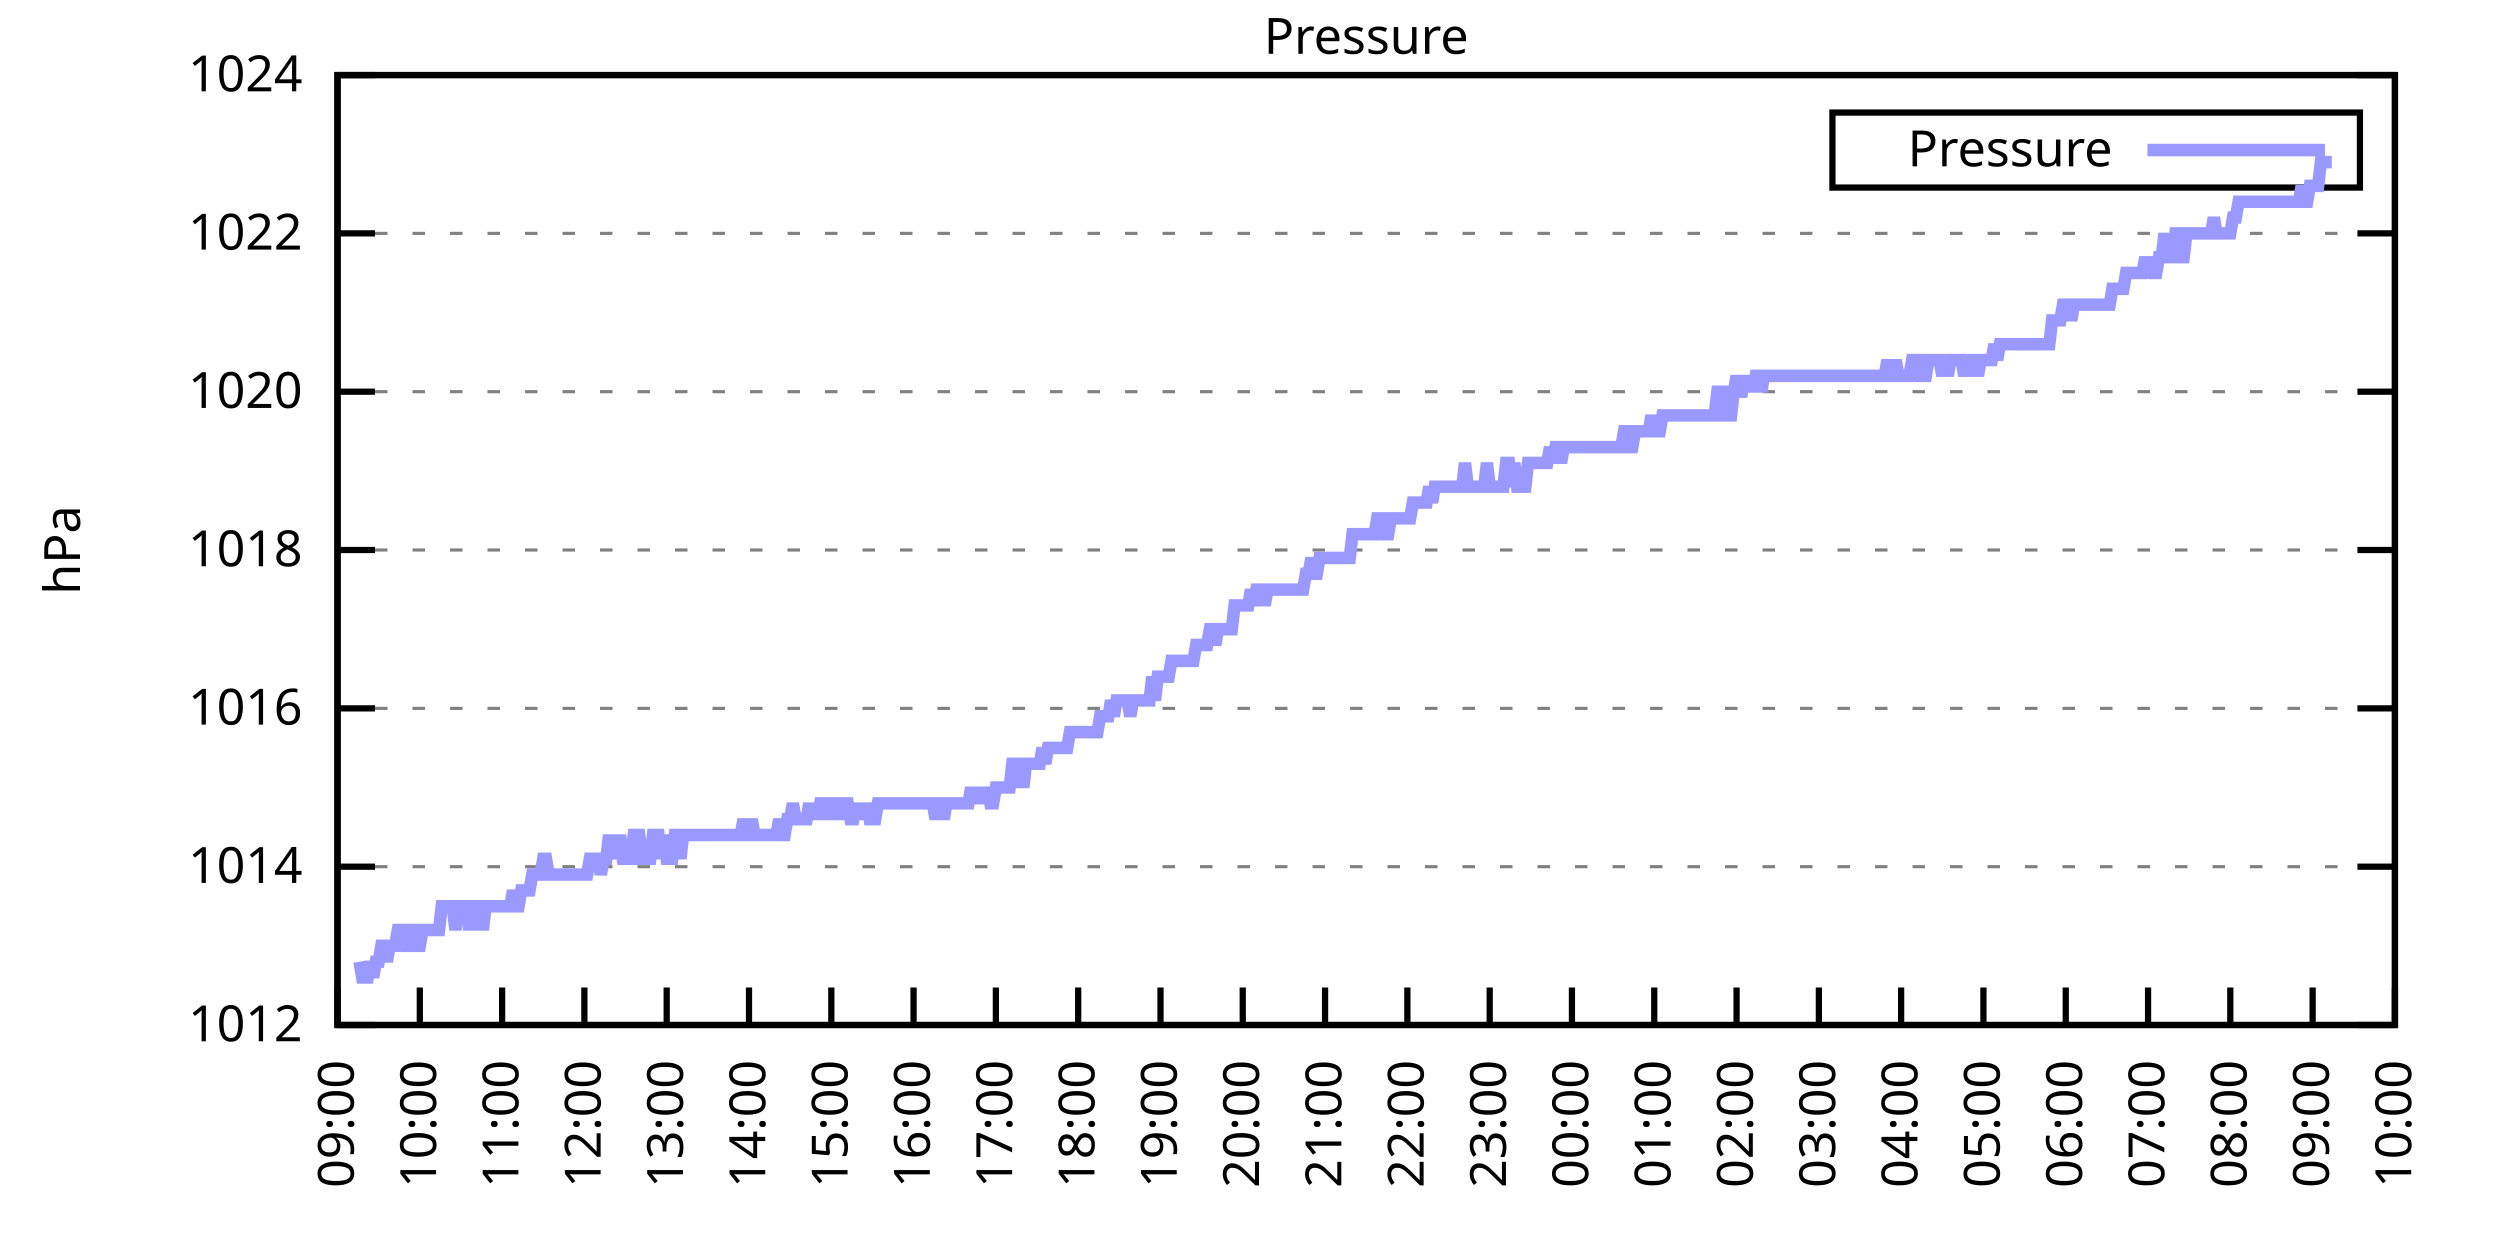
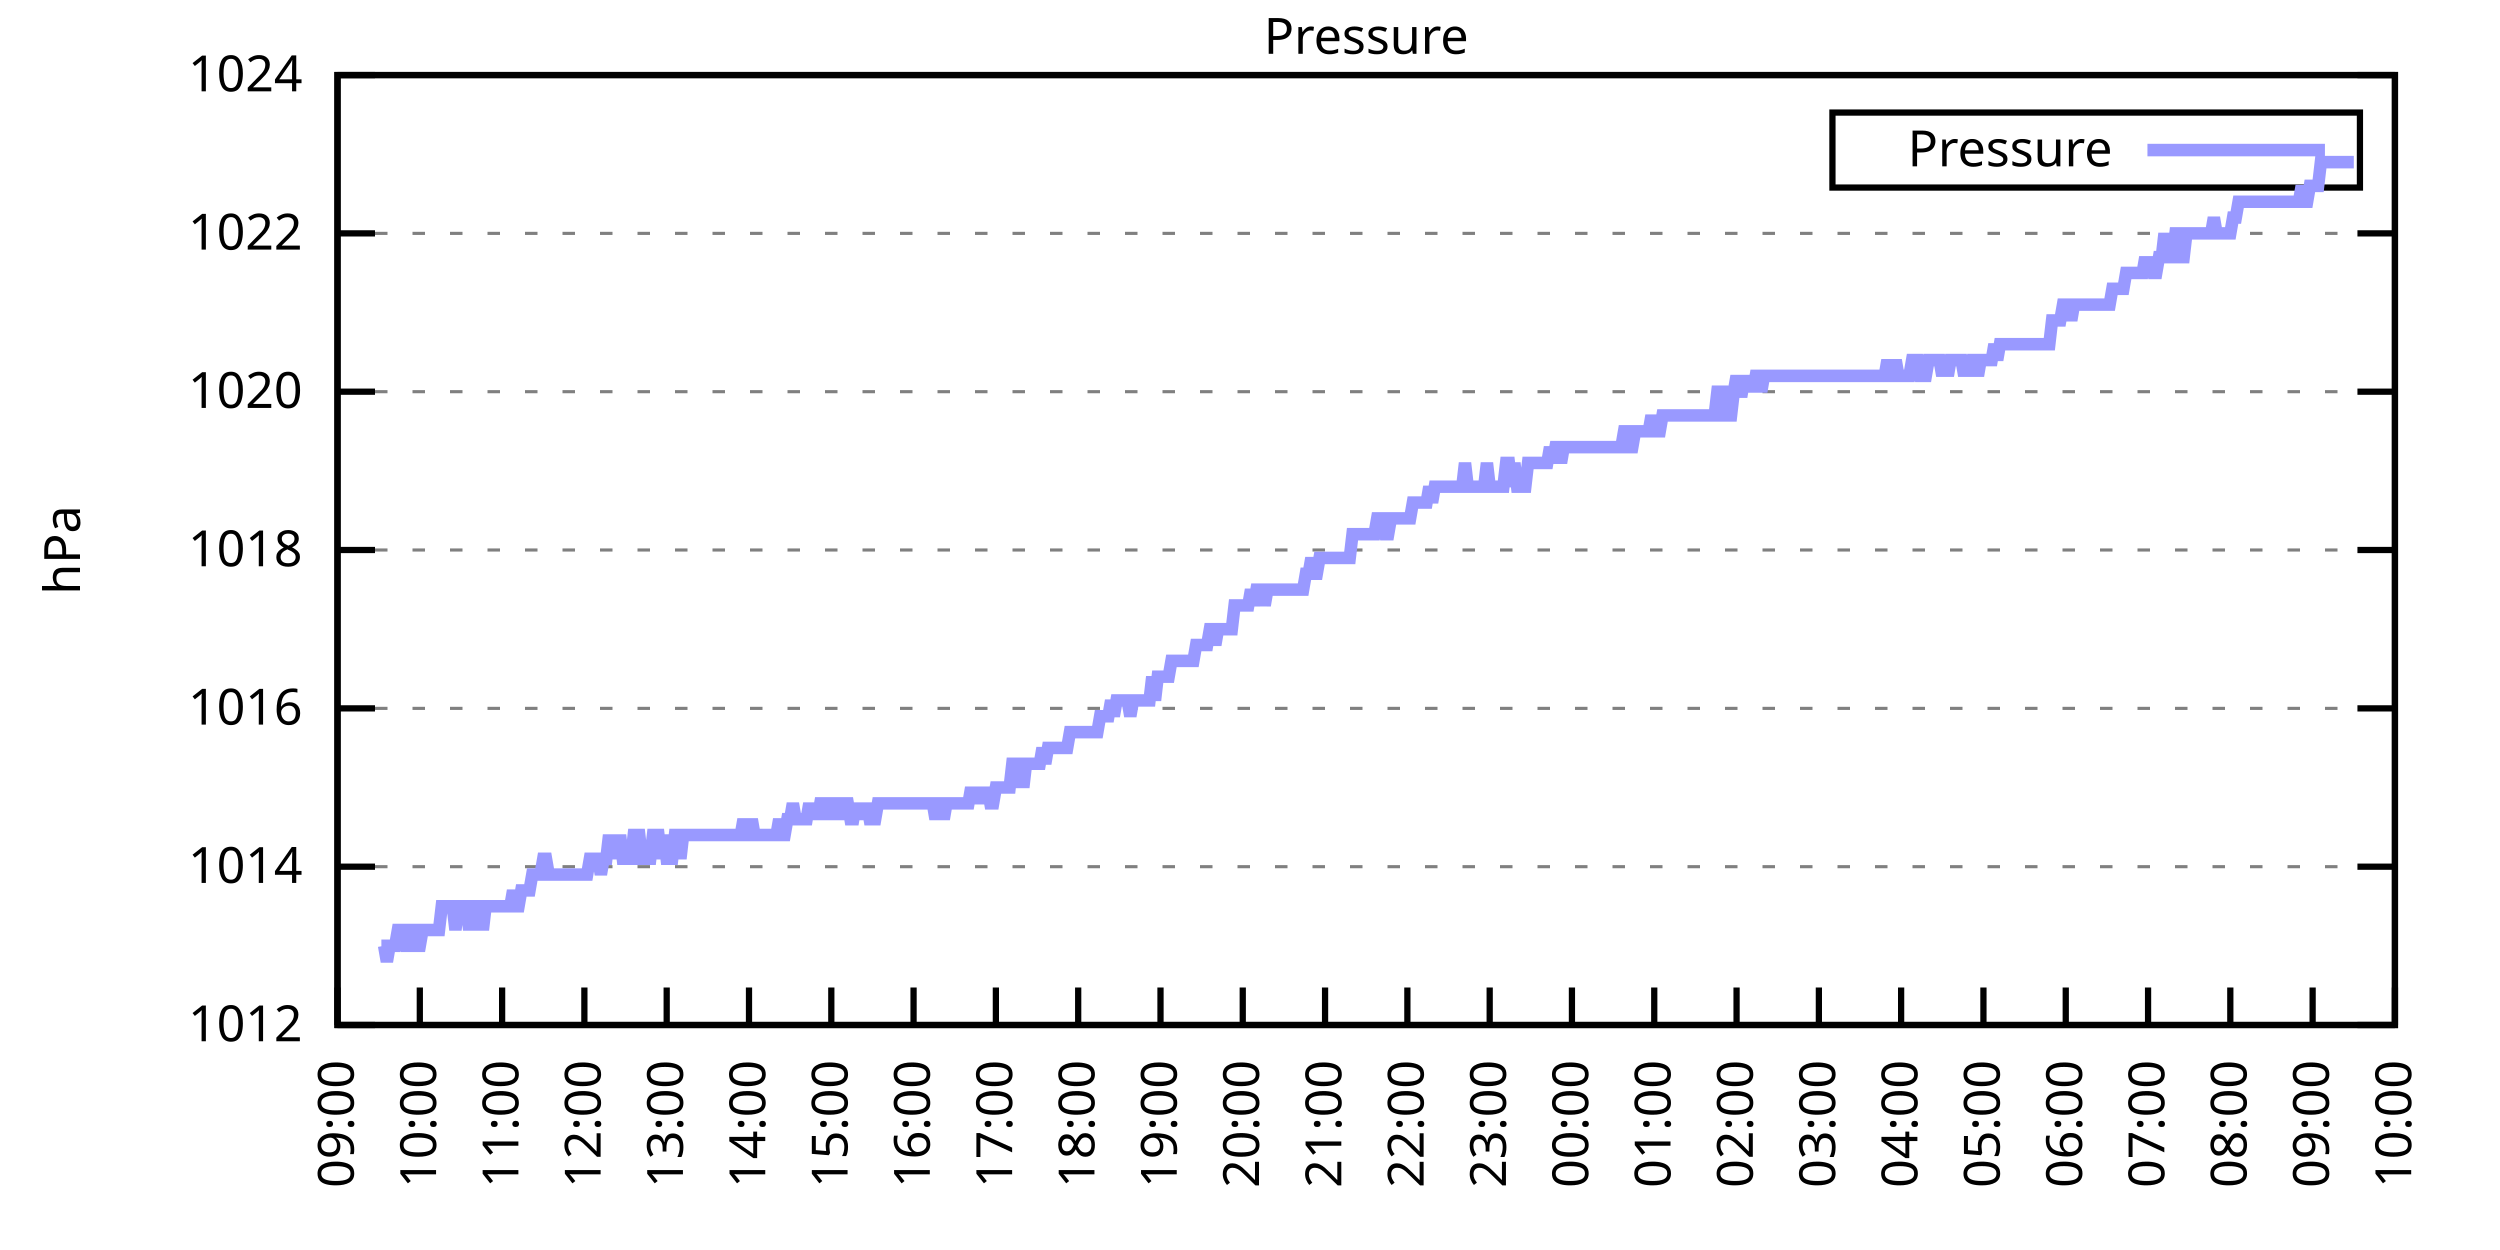
<svg xmlns="http://www.w3.org/2000/svg" xmlns:xlink="http://www.w3.org/1999/xlink" width="400" height="200" viewBox="0 0 400 200">
  <g id="gnuplot_canvas">
    <rect x="0" y="0" width="400" height="200" fill="none" />
    <defs>
      <circle id="gpDot" r="0.5" stroke-width="0.5" stroke="currentColor" />
      <path id="gpPt0" stroke-width="0.333" stroke="currentColor" d="M-1,0 h2 M0,-1 v2" />
      <path id="gpPt1" stroke-width="0.333" stroke="currentColor" d="M-1,-1 L1,1 M1,-1 L-1,1" />
      <path id="gpPt2" stroke-width="0.333" stroke="currentColor" d="M-1,0 L1,0 M0,-1 L0,1 M-1,-1 L1,1 M-1,1 L1,-1" />
      <rect id="gpPt3" stroke-width="0.333" stroke="currentColor" x="-1" y="-1" width="2" height="2" />
      <rect id="gpPt4" stroke-width="0.333" stroke="currentColor" fill="currentColor" x="-1" y="-1" width="2" height="2" />
      <circle id="gpPt5" stroke-width="0.333" stroke="currentColor" cx="0" cy="0" r="1" />
      <use xlink:href="#gpPt5" id="gpPt6" fill="currentColor" stroke="none" />
      <path id="gpPt7" stroke-width="0.333" stroke="currentColor" d="M0,-1.33 L-1.33,0.67 L1.33,0.67 z" />
      <use xlink:href="#gpPt7" id="gpPt8" fill="currentColor" stroke="none" />
      <use xlink:href="#gpPt7" id="gpPt9" stroke="currentColor" transform="rotate(180)" />
      <use xlink:href="#gpPt9" id="gpPt10" fill="currentColor" stroke="none" />
      <use xlink:href="#gpPt3" id="gpPt11" stroke="currentColor" transform="rotate(45)" />
      <use xlink:href="#gpPt11" id="gpPt12" fill="currentColor" stroke="none" />
      <path id="gpPt13" stroke-width="0.333" stroke="currentColor" d="M0,1.330 L1.265,0.411 L0.782,-1.067 L-0.782,-1.076 L-1.265,0.411 z" />
      <use xlink:href="#gpPt13" id="gpPt14" fill="currentColor" stroke="none" />
      <filter id="textbox" filterUnits="objectBoundingBox" x="0" y="0" height="1" width="1">
        <feFlood flood-color="white" flood-opacity="1" result="bgnd" />
        <feComposite in="SourceGraphic" in2="bgnd" operator="atop" />
      </filter>
      <filter id="greybox" filterUnits="objectBoundingBox" x="0" y="0" height="1" width="1">
        <feFlood flood-color="lightgrey" flood-opacity="1" result="grey" />
        <feComposite in="SourceGraphic" in2="grey" operator="atop" />
      </filter>
    </defs>
    <g fill="none" color="white" stroke="currentColor" stroke-width="1.00" stroke-linecap="butt" stroke-linejoin="miter">
</g>
    <g fill="none" color="black" stroke="currentColor" stroke-width="1.00" stroke-linecap="butt" stroke-linejoin="miter">
      <g stroke="none" shape-rendering="crispEdges">
        <polygon fill="rgb(255, 255, 255)" points="54.00,164.00 383.18,164.00 383.18,12.02 54.00,12.02 " />
      </g>
    </g>
    <g fill="none" color="black" stroke="currentColor" stroke-width="1.00" stroke-linecap="butt" stroke-linejoin="miter">
</g>
    <g fill="none" color="black" stroke="black" stroke-width="0.50" stroke-linecap="butt" stroke-linejoin="miter">
</g>
    <g fill="none" color="gray" stroke="currentColor" stroke-width="0.50" stroke-linecap="butt" stroke-linejoin="miter">
      <path stroke="gray" stroke-dasharray="2,4" class="gridline" d="M54.00,164.00 L383.19,164.00  " />
    </g>
    <g fill="none" color="gray" stroke="gray" stroke-width="1.00" stroke-linecap="butt" stroke-linejoin="miter">
</g>
    <g fill="none" color="black" stroke="currentColor" stroke-width="1.00" stroke-linecap="butt" stroke-linejoin="miter">
      <path stroke="black" d="M54.00,164.00 L60.00,164.00 M383.19,164.00 L377.19,164.00  " />
      <g transform="translate(48.40,166.60)" stroke="none" fill="black" font-family="Sans" font-size="8.00" text-anchor="end">
        <text>
          <tspan font-family="Sans"> 1012</tspan>
        </text>
      </g>
    </g>
    <g fill="none" color="black" stroke="currentColor" stroke-width="1.00" stroke-linecap="butt" stroke-linejoin="miter">
</g>
    <g fill="none" color="black" stroke="black" stroke-width="0.50" stroke-linecap="butt" stroke-linejoin="miter">
</g>
    <g fill="none" color="gray" stroke="currentColor" stroke-width="0.50" stroke-linecap="butt" stroke-linejoin="miter">
      <path stroke="gray" stroke-dasharray="2,4" class="gridline" d="M54.00,138.67 L383.19,138.67  " />
    </g>
    <g fill="none" color="gray" stroke="gray" stroke-width="1.00" stroke-linecap="butt" stroke-linejoin="miter">
</g>
    <g fill="none" color="black" stroke="currentColor" stroke-width="1.00" stroke-linecap="butt" stroke-linejoin="miter">
      <path stroke="black" d="M54.00,138.67 L60.00,138.67 M383.19,138.67 L377.19,138.67  " />
      <g transform="translate(48.40,141.27)" stroke="none" fill="black" font-family="Sans" font-size="8.00" text-anchor="end">
        <text>
          <tspan font-family="Sans"> 1014</tspan>
        </text>
      </g>
    </g>
    <g fill="none" color="black" stroke="currentColor" stroke-width="1.00" stroke-linecap="butt" stroke-linejoin="miter">
</g>
    <g fill="none" color="black" stroke="black" stroke-width="0.50" stroke-linecap="butt" stroke-linejoin="miter">
</g>
    <g fill="none" color="gray" stroke="currentColor" stroke-width="0.50" stroke-linecap="butt" stroke-linejoin="miter">
      <path stroke="gray" stroke-dasharray="2,4" class="gridline" d="M54.00,113.34 L383.19,113.34  " />
    </g>
    <g fill="none" color="gray" stroke="gray" stroke-width="1.00" stroke-linecap="butt" stroke-linejoin="miter">
</g>
    <g fill="none" color="black" stroke="currentColor" stroke-width="1.00" stroke-linecap="butt" stroke-linejoin="miter">
      <path stroke="black" d="M54.00,113.34 L60.00,113.34 M383.19,113.34 L377.19,113.34  " />
      <g transform="translate(48.40,115.94)" stroke="none" fill="black" font-family="Sans" font-size="8.00" text-anchor="end">
        <text>
          <tspan font-family="Sans"> 1016</tspan>
        </text>
      </g>
    </g>
    <g fill="none" color="black" stroke="currentColor" stroke-width="1.00" stroke-linecap="butt" stroke-linejoin="miter">
</g>
    <g fill="none" color="black" stroke="black" stroke-width="0.50" stroke-linecap="butt" stroke-linejoin="miter">
</g>
    <g fill="none" color="gray" stroke="currentColor" stroke-width="0.50" stroke-linecap="butt" stroke-linejoin="miter">
      <path stroke="gray" stroke-dasharray="2,4" class="gridline" d="M54.00,88.00 L383.19,88.00  " />
    </g>
    <g fill="none" color="gray" stroke="gray" stroke-width="1.00" stroke-linecap="butt" stroke-linejoin="miter">
</g>
    <g fill="none" color="black" stroke="currentColor" stroke-width="1.00" stroke-linecap="butt" stroke-linejoin="miter">
      <path stroke="black" d="M54.00,88.00 L60.00,88.00 M383.19,88.00 L377.19,88.00  " />
      <g transform="translate(48.40,90.60)" stroke="none" fill="black" font-family="Sans" font-size="8.00" text-anchor="end">
        <text>
          <tspan font-family="Sans"> 1018</tspan>
        </text>
      </g>
    </g>
    <g fill="none" color="black" stroke="currentColor" stroke-width="1.00" stroke-linecap="butt" stroke-linejoin="miter">
</g>
    <g fill="none" color="black" stroke="black" stroke-width="0.50" stroke-linecap="butt" stroke-linejoin="miter">
</g>
    <g fill="none" color="gray" stroke="currentColor" stroke-width="0.50" stroke-linecap="butt" stroke-linejoin="miter">
      <path stroke="gray" stroke-dasharray="2,4" class="gridline" d="M54.00,62.67 L383.19,62.67  " />
    </g>
    <g fill="none" color="gray" stroke="gray" stroke-width="1.00" stroke-linecap="butt" stroke-linejoin="miter">
</g>
    <g fill="none" color="black" stroke="currentColor" stroke-width="1.00" stroke-linecap="butt" stroke-linejoin="miter">
      <path stroke="black" d="M54.00,62.67 L60.00,62.67 M383.19,62.67 L377.19,62.67  " />
      <g transform="translate(48.40,65.27)" stroke="none" fill="black" font-family="Sans" font-size="8.00" text-anchor="end">
        <text>
          <tspan font-family="Sans"> 1020</tspan>
        </text>
      </g>
    </g>
    <g fill="none" color="black" stroke="currentColor" stroke-width="1.00" stroke-linecap="butt" stroke-linejoin="miter">
</g>
    <g fill="none" color="black" stroke="black" stroke-width="0.50" stroke-linecap="butt" stroke-linejoin="miter">
</g>
    <g fill="none" color="gray" stroke="currentColor" stroke-width="0.50" stroke-linecap="butt" stroke-linejoin="miter">
      <path stroke="gray" stroke-dasharray="2,4" class="gridline" d="M54.00,37.34 L383.19,37.34  " />
    </g>
    <g fill="none" color="gray" stroke="gray" stroke-width="1.00" stroke-linecap="butt" stroke-linejoin="miter">
</g>
    <g fill="none" color="black" stroke="currentColor" stroke-width="1.00" stroke-linecap="butt" stroke-linejoin="miter">
      <path stroke="black" d="M54.00,37.34 L60.00,37.34 M383.19,37.34 L377.19,37.34  " />
      <g transform="translate(48.40,39.94)" stroke="none" fill="black" font-family="Sans" font-size="8.00" text-anchor="end">
        <text>
          <tspan font-family="Sans"> 1022</tspan>
        </text>
      </g>
    </g>
    <g fill="none" color="black" stroke="currentColor" stroke-width="1.00" stroke-linecap="butt" stroke-linejoin="miter">
</g>
    <g fill="none" color="black" stroke="black" stroke-width="0.50" stroke-linecap="butt" stroke-linejoin="miter">
</g>
    <g fill="none" color="gray" stroke="currentColor" stroke-width="0.50" stroke-linecap="butt" stroke-linejoin="miter">
      <path stroke="gray" stroke-dasharray="2,4" class="gridline" d="M54.00,12.01 L383.19,12.01  " />
    </g>
    <g fill="none" color="gray" stroke="gray" stroke-width="1.00" stroke-linecap="butt" stroke-linejoin="miter">
</g>
    <g fill="none" color="black" stroke="currentColor" stroke-width="1.00" stroke-linecap="butt" stroke-linejoin="miter">
      <path stroke="black" d="M54.00,12.01 L60.00,12.01 M383.19,12.01 L377.19,12.01  " />
      <g transform="translate(48.40,14.61)" stroke="none" fill="black" font-family="Sans" font-size="8.00" text-anchor="end">
        <text>
          <tspan font-family="Sans"> 1024</tspan>
        </text>
      </g>
    </g>
    <g fill="none" color="black" stroke="currentColor" stroke-width="1.00" stroke-linecap="butt" stroke-linejoin="miter">
      <path stroke="black" d="M54.00,164.00 L54.00,158.00  " />
      <g transform="translate(56.60,169.60) rotate(270.00)" stroke="none" fill="black" font-family="Sans" font-size="8.00" text-anchor="end">
        <text>
          <tspan font-family="Sans">09:00</tspan>
        </text>
      </g>
    </g>
    <g fill="none" color="black" stroke="currentColor" stroke-width="1.00" stroke-linecap="butt" stroke-linejoin="miter">
      <path stroke="black" d="M67.17,164.00 L67.17,158.00  " />
      <g transform="translate(69.77,169.60) rotate(270.00)" stroke="none" fill="black" font-family="Sans" font-size="8.00" text-anchor="end">
        <text>
          <tspan font-family="Sans">10:00</tspan>
        </text>
      </g>
    </g>
    <g fill="none" color="black" stroke="currentColor" stroke-width="1.00" stroke-linecap="butt" stroke-linejoin="miter">
      <path stroke="black" d="M80.34,164.00 L80.34,158.00  " />
      <g transform="translate(82.94,169.60) rotate(270.00)" stroke="none" fill="black" font-family="Sans" font-size="8.00" text-anchor="end">
        <text>
          <tspan font-family="Sans">11:00</tspan>
        </text>
      </g>
    </g>
    <g fill="none" color="black" stroke="currentColor" stroke-width="1.00" stroke-linecap="butt" stroke-linejoin="miter">
      <path stroke="black" d="M93.50,164.00 L93.50,158.00  " />
      <g transform="translate(96.10,169.60) rotate(270.00)" stroke="none" fill="black" font-family="Sans" font-size="8.00" text-anchor="end">
        <text>
          <tspan font-family="Sans">12:00</tspan>
        </text>
      </g>
    </g>
    <g fill="none" color="black" stroke="currentColor" stroke-width="1.00" stroke-linecap="butt" stroke-linejoin="miter">
      <path stroke="black" d="M106.67,164.00 L106.67,158.00  " />
      <g transform="translate(109.27,169.60) rotate(270.00)" stroke="none" fill="black" font-family="Sans" font-size="8.00" text-anchor="end">
        <text>
          <tspan font-family="Sans">13:00</tspan>
        </text>
      </g>
    </g>
    <g fill="none" color="black" stroke="currentColor" stroke-width="1.00" stroke-linecap="butt" stroke-linejoin="miter">
      <path stroke="black" d="M119.84,164.00 L119.84,158.00  " />
      <g transform="translate(122.44,169.60) rotate(270.00)" stroke="none" fill="black" font-family="Sans" font-size="8.00" text-anchor="end">
        <text>
          <tspan font-family="Sans">14:00</tspan>
        </text>
      </g>
    </g>
    <g fill="none" color="black" stroke="currentColor" stroke-width="1.00" stroke-linecap="butt" stroke-linejoin="miter">
      <path stroke="black" d="M133.01,164.00 L133.01,158.00  " />
      <g transform="translate(135.61,169.60) rotate(270.00)" stroke="none" fill="black" font-family="Sans" font-size="8.00" text-anchor="end">
        <text>
          <tspan font-family="Sans">15:00</tspan>
        </text>
      </g>
    </g>
    <g fill="none" color="black" stroke="currentColor" stroke-width="1.00" stroke-linecap="butt" stroke-linejoin="miter">
      <path stroke="black" d="M146.17,164.00 L146.17,158.00  " />
      <g transform="translate(148.77,169.60) rotate(270.00)" stroke="none" fill="black" font-family="Sans" font-size="8.00" text-anchor="end">
        <text>
          <tspan font-family="Sans">16:00</tspan>
        </text>
      </g>
    </g>
    <g fill="none" color="black" stroke="currentColor" stroke-width="1.00" stroke-linecap="butt" stroke-linejoin="miter">
      <path stroke="black" d="M159.34,164.00 L159.34,158.00  " />
      <g transform="translate(161.94,169.60) rotate(270.00)" stroke="none" fill="black" font-family="Sans" font-size="8.00" text-anchor="end">
        <text>
          <tspan font-family="Sans">17:00</tspan>
        </text>
      </g>
    </g>
    <g fill="none" color="black" stroke="currentColor" stroke-width="1.00" stroke-linecap="butt" stroke-linejoin="miter">
      <path stroke="black" d="M172.51,164.00 L172.51,158.00  " />
      <g transform="translate(175.11,169.60) rotate(270.00)" stroke="none" fill="black" font-family="Sans" font-size="8.00" text-anchor="end">
        <text>
          <tspan font-family="Sans">18:00</tspan>
        </text>
      </g>
    </g>
    <g fill="none" color="black" stroke="currentColor" stroke-width="1.00" stroke-linecap="butt" stroke-linejoin="miter">
      <path stroke="black" d="M185.68,164.00 L185.68,158.00  " />
      <g transform="translate(188.28,169.60) rotate(270.00)" stroke="none" fill="black" font-family="Sans" font-size="8.00" text-anchor="end">
        <text>
          <tspan font-family="Sans">19:00</tspan>
        </text>
      </g>
    </g>
    <g fill="none" color="black" stroke="currentColor" stroke-width="1.00" stroke-linecap="butt" stroke-linejoin="miter">
      <path stroke="black" d="M198.84,164.00 L198.84,158.00  " />
      <g transform="translate(201.44,169.60) rotate(270.00)" stroke="none" fill="black" font-family="Sans" font-size="8.00" text-anchor="end">
        <text>
          <tspan font-family="Sans">20:00</tspan>
        </text>
      </g>
    </g>
    <g fill="none" color="black" stroke="currentColor" stroke-width="1.00" stroke-linecap="butt" stroke-linejoin="miter">
      <path stroke="black" d="M212.01,164.00 L212.01,158.00  " />
      <g transform="translate(214.61,169.60) rotate(270.00)" stroke="none" fill="black" font-family="Sans" font-size="8.00" text-anchor="end">
        <text>
          <tspan font-family="Sans">21:00</tspan>
        </text>
      </g>
    </g>
    <g fill="none" color="black" stroke="currentColor" stroke-width="1.00" stroke-linecap="butt" stroke-linejoin="miter">
      <path stroke="black" d="M225.18,164.00 L225.18,158.00  " />
      <g transform="translate(227.78,169.60) rotate(270.00)" stroke="none" fill="black" font-family="Sans" font-size="8.00" text-anchor="end">
        <text>
          <tspan font-family="Sans">22:00</tspan>
        </text>
      </g>
    </g>
    <g fill="none" color="black" stroke="currentColor" stroke-width="1.00" stroke-linecap="butt" stroke-linejoin="miter">
      <path stroke="black" d="M238.35,164.00 L238.35,158.00  " />
      <g transform="translate(240.95,169.60) rotate(270.00)" stroke="none" fill="black" font-family="Sans" font-size="8.00" text-anchor="end">
        <text>
          <tspan font-family="Sans">23:00</tspan>
        </text>
      </g>
    </g>
    <g fill="none" color="black" stroke="currentColor" stroke-width="1.00" stroke-linecap="butt" stroke-linejoin="miter">
      <path stroke="black" d="M251.51,164.00 L251.51,158.00  " />
      <g transform="translate(254.11,169.60) rotate(270.00)" stroke="none" fill="black" font-family="Sans" font-size="8.00" text-anchor="end">
        <text>
          <tspan font-family="Sans">00:00</tspan>
        </text>
      </g>
    </g>
    <g fill="none" color="black" stroke="currentColor" stroke-width="1.00" stroke-linecap="butt" stroke-linejoin="miter">
      <path stroke="black" d="M264.68,164.00 L264.68,158.00  " />
      <g transform="translate(267.28,169.60) rotate(270.00)" stroke="none" fill="black" font-family="Sans" font-size="8.00" text-anchor="end">
        <text>
          <tspan font-family="Sans">01:00</tspan>
        </text>
      </g>
    </g>
    <g fill="none" color="black" stroke="currentColor" stroke-width="1.00" stroke-linecap="butt" stroke-linejoin="miter">
      <path stroke="black" d="M277.85,164.00 L277.85,158.00  " />
      <g transform="translate(280.45,169.60) rotate(270.00)" stroke="none" fill="black" font-family="Sans" font-size="8.00" text-anchor="end">
        <text>
          <tspan font-family="Sans">02:00</tspan>
        </text>
      </g>
    </g>
    <g fill="none" color="black" stroke="currentColor" stroke-width="1.00" stroke-linecap="butt" stroke-linejoin="miter">
      <path stroke="black" d="M291.02,164.00 L291.02,158.00  " />
      <g transform="translate(293.62,169.60) rotate(270.00)" stroke="none" fill="black" font-family="Sans" font-size="8.00" text-anchor="end">
        <text>
          <tspan font-family="Sans">03:00</tspan>
        </text>
      </g>
    </g>
    <g fill="none" color="black" stroke="currentColor" stroke-width="1.00" stroke-linecap="butt" stroke-linejoin="miter">
      <path stroke="black" d="M304.18,164.00 L304.18,158.00  " />
      <g transform="translate(306.78,169.60) rotate(270.00)" stroke="none" fill="black" font-family="Sans" font-size="8.00" text-anchor="end">
        <text>
          <tspan font-family="Sans">04:00</tspan>
        </text>
      </g>
    </g>
    <g fill="none" color="black" stroke="currentColor" stroke-width="1.00" stroke-linecap="butt" stroke-linejoin="miter">
      <path stroke="black" d="M317.35,164.00 L317.35,158.00  " />
      <g transform="translate(319.95,169.60) rotate(270.00)" stroke="none" fill="black" font-family="Sans" font-size="8.00" text-anchor="end">
        <text>
          <tspan font-family="Sans">05:00</tspan>
        </text>
      </g>
    </g>
    <g fill="none" color="black" stroke="currentColor" stroke-width="1.00" stroke-linecap="butt" stroke-linejoin="miter">
      <path stroke="black" d="M330.52,164.00 L330.52,158.00  " />
      <g transform="translate(333.12,169.60) rotate(270.00)" stroke="none" fill="black" font-family="Sans" font-size="8.00" text-anchor="end">
        <text>
          <tspan font-family="Sans">06:00</tspan>
        </text>
      </g>
    </g>
    <g fill="none" color="black" stroke="currentColor" stroke-width="1.00" stroke-linecap="butt" stroke-linejoin="miter">
      <path stroke="black" d="M343.69,164.00 L343.69,158.00  " />
      <g transform="translate(346.29,169.60) rotate(270.00)" stroke="none" fill="black" font-family="Sans" font-size="8.00" text-anchor="end">
        <text>
          <tspan font-family="Sans">07:00</tspan>
        </text>
      </g>
    </g>
    <g fill="none" color="black" stroke="currentColor" stroke-width="1.00" stroke-linecap="butt" stroke-linejoin="miter">
      <path stroke="black" d="M356.85,164.00 L356.85,158.00  " />
      <g transform="translate(359.45,169.60) rotate(270.00)" stroke="none" fill="black" font-family="Sans" font-size="8.00" text-anchor="end">
        <text>
          <tspan font-family="Sans">08:00</tspan>
        </text>
      </g>
    </g>
    <g fill="none" color="black" stroke="currentColor" stroke-width="1.00" stroke-linecap="butt" stroke-linejoin="miter">
      <path stroke="black" d="M370.02,164.00 L370.02,158.00  " />
      <g transform="translate(372.62,169.60) rotate(270.00)" stroke="none" fill="black" font-family="Sans" font-size="8.00" text-anchor="end">
        <text>
          <tspan font-family="Sans">09:00</tspan>
        </text>
      </g>
    </g>
    <g fill="none" color="black" stroke="currentColor" stroke-width="1.00" stroke-linecap="butt" stroke-linejoin="miter">
      <path stroke="black" d="M383.19,164.00 L383.19,158.00  " />
      <g transform="translate(385.79,169.60) rotate(270.00)" stroke="none" fill="black" font-family="Sans" font-size="8.00" text-anchor="end">
        <text>
          <tspan font-family="Sans">10:00</tspan>
        </text>
      </g>
    </g>
    <g fill="none" color="black" stroke="currentColor" stroke-width="1.00" stroke-linecap="butt" stroke-linejoin="miter">
</g>
    <g fill="none" color="black" stroke="currentColor" stroke-width="1.00" stroke-linecap="butt" stroke-linejoin="miter">
      <path stroke="black" d="M54.00,12.01 L54.00,164.00 L383.19,164.00 L383.19,12.01 L54.00,12.01 Z  " />
    </g>
    <g fill="none" color="black" stroke="currentColor" stroke-width="1.00" stroke-linecap="butt" stroke-linejoin="miter">
</g>
    <g fill="none" color="black" stroke="currentColor" stroke-width="1.00" stroke-linecap="butt" stroke-linejoin="miter">
      <path stroke="black" d="M293.19,30.01 L293.19,18.01 L377.59,18.01 L377.59,30.01 L293.19,30.01 Z  " />
    </g>
    <g id="Pressure_plot_1">
      <g fill="none" color="white" stroke="black" stroke-width="2.00" stroke-linecap="butt" stroke-linejoin="miter">
</g>
      <g fill="none" color="black" stroke="currentColor" stroke-width="2.00" stroke-linecap="butt" stroke-linejoin="miter">
        <g transform="translate(337.99,26.61)" stroke="none" fill="black" font-family="Sans" font-size="8.00" text-anchor="end">
          <text>
            <tspan font-family="Sans">Pressure</tspan>
          </text>
        </g>
      </g>
      <g fill="none" color="black" stroke="currentColor" stroke-width="2.00" stroke-linecap="butt" stroke-linejoin="miter">
-         <path stroke="rgb(153, 153, 255)" d="M343.59,24.01 L371.99,24.01 M57.51,153.87 L57.95,156.40 L58.39,156.40 L58.83,156.40 L59.27,153.87 L59.71,156.40   L60.14,153.87 L60.58,153.87 L61.02,151.33 L61.46,151.33 L61.90,153.87 L62.34,151.33 L62.78,151.33 L63.22,151.33   L63.66,148.80 L64.10,148.80 L64.53,148.80 L64.97,151.33 L65.41,151.33 L65.85,148.80 L66.29,148.80 L66.73,151.33   L67.17,151.33 L67.61,148.80 L68.05,148.80 L68.48,148.80 L68.92,148.80 L69.36,148.80 L69.80,148.80 L70.24,148.80   L70.68,145.00 L71.12,145.00 L71.56,145.00 L72.00,145.00 L72.43,145.00 L72.87,148.80 L73.31,145.00 L73.75,145.00   L74.19,145.00 L74.63,145.00 L75.07,148.80 L75.51,145.00 L75.95,145.00 L76.38,148.80 L76.82,145.00 L77.26,148.80   L77.70,145.00 L78.14,145.00 L78.58,145.00 L79.02,145.00 L79.46,145.00 L79.90,145.00 L80.34,145.00 L80.77,145.00   L81.21,145.00 L81.65,145.00 L82.09,142.47 L82.53,145.00 L82.97,145.00 L83.41,142.47 L83.85,142.47 L84.29,142.47   L84.72,142.47 L85.16,139.93 L85.60,139.93 L86.04,139.93 L86.48,139.93 L86.92,137.40 L87.36,137.40 L87.80,139.93   L88.24,139.93 L88.67,139.93 L89.11,139.93 L89.55,139.93 L89.99,139.93 L90.43,139.93 L90.87,139.93 L91.31,139.93   L91.75,139.93 L92.19,139.93 L92.62,139.93 L93.06,139.93 L93.50,139.93 L93.94,139.93 L94.38,137.40 L94.82,137.40   L95.26,137.40 L95.70,137.40 L96.14,139.93 L96.58,137.40 L97.01,137.40 L97.45,133.60 L97.89,137.40 L98.33,133.60   L98.77,137.40 L99.21,133.60 L99.65,137.40 L100.09,137.40 L100.53,137.40 L100.96,137.40 L101.40,133.60 L101.84,133.60   L102.28,133.60 L102.72,137.40 L103.16,137.40 L103.60,137.40 L104.04,137.40 L104.48,133.60 L104.91,133.60 L105.35,133.60   L105.79,137.40 L106.23,133.60 L106.67,137.40 L107.11,137.40 L107.55,137.40 L107.99,133.60 L108.43,133.60 L108.87,137.40   L109.30,133.60 L109.74,133.60 L110.18,133.60 L110.62,133.60 L111.06,133.60 L111.50,133.60 L111.94,133.60 L112.38,133.60   L112.82,133.60 L113.25,133.60 L113.69,133.60 L114.13,133.60 L114.57,133.60 L115.01,133.60 L115.45,133.60 L115.89,133.60   L116.33,133.60 L116.77,133.60 L117.20,133.60 L117.64,133.60 L118.08,133.60 L118.52,133.60 L118.96,131.07 L119.40,133.60   L119.84,133.60 L120.28,131.07 L120.72,133.60 L121.15,133.60 L121.59,133.60 L122.03,133.60 L122.47,133.60 L122.91,133.60   L123.35,133.60 L123.79,133.60 L124.23,133.60 L124.67,131.07 L125.11,133.60 L125.54,133.60 L125.98,131.07 L126.42,131.07   L126.86,128.54 L127.30,131.07 L127.74,131.07 L128.18,131.07 L128.62,131.07 L129.06,131.07 L129.49,128.54 L129.93,131.07   L130.37,128.54 L130.81,131.07 L131.25,128.54 L131.69,128.54 L132.13,128.54 L132.57,131.07 L133.01,128.54 L133.44,128.54   L133.88,128.54 L134.32,131.07 L134.76,128.54 L135.20,128.54 L135.64,128.54 L136.08,131.07 L136.52,131.07 L136.96,128.54   L137.39,131.07 L137.83,128.54 L138.27,131.07 L138.71,128.54 L139.15,131.07 L139.59,131.07 L140.03,131.07 L140.47,128.54   L140.91,128.54 L141.35,128.54 L141.78,128.54 L142.22,128.54 L142.66,128.54 L143.10,128.54 L143.54,128.54 L143.98,128.54   L144.42,128.54 L144.86,128.54 L145.30,128.54 L145.73,128.54 L146.17,128.54 L146.61,128.54 L147.05,128.54 L147.49,128.54   L147.93,128.54 L148.37,128.54 L148.81,128.54 L149.25,128.54 L149.68,131.07 L150.12,128.54 L150.56,128.54 L151.00,131.07   L151.44,128.54 L151.88,128.54 L152.32,128.54 L152.76,128.54 L153.20,128.54 L153.63,128.54 L154.07,128.54 L154.51,128.54   L154.95,128.54 L155.39,126.00 L155.83,128.54 L156.27,126.00 L156.71,128.54 L157.15,126.00 L157.59,128.54 L158.02,126.00   L158.46,128.54 L158.90,128.54 L159.34,126.00 L159.78,126.00 L160.22,126.00 L160.66,126.00 L161.10,126.00 L161.54,126.00   L161.97,122.20 L162.41,122.20 L162.85,126.00 L163.29,122.20 L163.73,126.00 L164.17,122.20 L164.61,122.20 L165.05,122.20   L165.49,122.20 L165.92,122.20 L166.36,122.20 L166.80,119.67 L167.24,122.20 L167.68,119.67 L168.12,119.67 L168.56,119.67   L169.00,119.67 L169.44,119.67 L169.87,119.67 L170.31,119.67 L170.75,119.67 L171.19,117.14 L171.63,117.14 L172.07,117.14   L172.51,117.14 L172.95,117.14 L173.39,117.14 L173.83,117.14 L174.26,117.14 L174.70,117.14 L175.14,117.14 L175.58,117.14   L176.02,114.60 L176.46,114.60 L176.90,114.60 L177.34,114.60 L177.78,112.07 L178.21,114.60 L178.65,112.07 L179.09,112.07   L179.53,112.07 L179.97,112.07 L180.41,112.07 L180.85,114.60 L181.29,112.07 L181.73,112.07 L182.16,112.07 L182.60,112.07   L183.04,112.07 L183.48,112.07 L183.92,112.07 L184.36,108.27 L184.80,112.07 L185.24,108.27 L185.68,108.27 L186.11,108.27   L186.55,108.27 L186.99,108.27 L187.43,105.74 L187.87,105.74 L188.31,105.74 L188.75,105.74 L189.19,105.74 L189.63,105.74   L190.07,105.74 L190.50,105.74 L190.94,105.74 L191.38,103.20 L191.82,103.20 L192.26,103.20 L192.70,103.20 L193.14,103.20   L193.58,100.67 L194.02,100.67 L194.45,103.20 L194.89,100.67 L195.33,100.67 L195.77,100.67 L196.21,100.67 L196.65,100.67   L197.09,100.67 L197.53,96.87 L197.97,96.87 L198.40,96.87 L198.84,96.87 L199.28,96.87 L199.72,96.87 L200.16,94.34   L200.60,96.87 L201.04,94.34 L201.48,94.34 L201.92,94.34 L202.35,96.87 L202.79,94.34 L203.23,94.34 L203.67,94.34   L204.11,94.34 L204.55,94.34 L204.99,94.34 L205.43,94.34 L205.87,94.34 L206.31,94.34 L206.74,94.34 L207.18,94.34   L207.62,94.34 L208.06,94.34 L208.50,94.34 L208.94,91.80 L209.38,91.80 L209.82,89.27 L210.26,91.80 L210.69,91.80   L211.13,89.27 L211.57,89.27 L212.01,89.27 L212.45,89.27 L212.89,89.27 L213.33,89.27 L213.77,89.27 L214.21,89.27   L214.64,89.27 L215.08,89.27 L215.52,89.27 L215.96,89.27 L216.40,85.47 L216.84,85.47 L217.28,85.47 L217.72,85.47   L218.16,85.47 L218.60,85.47 L219.03,85.47 L219.47,85.47 L219.91,85.47 L220.35,82.94 L220.79,82.94 L221.23,82.94   L221.67,85.47 L222.11,85.47 L222.55,82.94 L222.98,82.94 L223.42,82.94 L223.86,82.94 L224.30,82.94 L224.74,82.94   L225.18,82.94 L225.62,82.94 L226.06,80.41 L226.50,80.41 L226.93,80.41 L227.37,80.41 L227.81,80.41 L228.25,80.41   L228.69,77.87 L229.13,80.41 L229.57,77.87 L230.01,77.87 L230.45,77.87 L230.88,77.87 L231.32,77.87 L231.76,77.87   L232.20,77.87 L232.64,77.87 L233.08,77.87 L233.52,77.87 L233.96,77.87 L234.40,74.07 L234.84,77.87 L235.27,77.87   L235.71,77.87 L236.15,77.87 L236.59,77.87 L237.03,77.87 L237.47,77.87 L237.91,74.07 L238.35,77.87 L238.79,77.87   L239.22,77.87 L239.66,77.87 L240.10,77.87 L240.54,77.87 L240.98,74.07 L241.42,74.07 L241.86,77.87 L242.30,74.07   L242.74,77.87 L243.17,77.87 L243.61,77.87 L244.05,77.87 L244.49,74.07 L244.93,74.07 L245.37,74.07 L245.81,74.07   L246.25,74.07 L246.69,74.07 L247.12,74.07 L247.56,74.07 L248.00,71.54 L248.44,74.07 L248.88,71.54 L249.32,71.54   L249.76,74.07 L250.20,71.54 L250.64,71.54 L251.08,71.54 L251.51,71.54 L251.95,71.54 L252.39,71.54 L252.83,71.54   L253.27,71.54 L253.71,71.54 L254.15,71.54 L254.59,71.54 L255.03,71.54 L255.46,71.54 L255.90,71.54 L256.34,71.54   L256.78,71.54 L257.22,71.54 L257.66,71.54 L258.10,71.54 L258.54,71.54 L258.98,71.54 L259.41,71.54 L259.85,69.01   L260.29,69.01 L260.73,71.54 L261.17,71.54 L261.61,69.01 L262.05,69.01 L262.49,69.01 L262.93,69.01 L263.36,69.01   L263.80,69.01 L264.24,66.47 L264.68,69.01 L265.12,69.01 L265.56,69.01 L266.00,66.47 L266.44,66.47 L266.88,66.47   L267.32,66.47 L267.75,66.47 L268.19,66.47 L268.63,66.47 L269.07,66.47 L269.51,66.47 L269.95,66.47 L270.39,66.47   L270.83,66.47 L271.27,66.47 L271.70,66.47 L272.14,66.47 L272.58,66.47 L273.02,66.47 L273.46,66.47 L273.90,66.47   L274.34,66.47 L274.78,62.67 L275.22,62.67 L275.65,62.67 L276.09,66.47 L276.53,66.47 L276.97,66.47 L277.41,62.67   L277.85,60.14 L278.29,62.67 L278.73,62.67 L279.17,60.14 L279.60,62.67 L280.04,60.14 L280.48,62.67 L280.92,60.14   L281.36,60.14 L281.80,62.67 L282.24,60.14 L282.68,60.14 L283.12,60.14 L283.56,60.14 L283.99,60.14 L284.43,60.14   L284.87,60.14 L285.31,60.14 L285.75,60.14 L286.19,60.14 L286.63,60.14 L287.07,60.14 L287.51,60.14 L287.94,60.14   L288.38,60.14 L288.82,60.14 L289.26,60.14 L289.70,60.14 L290.14,60.14 L290.58,60.14 L291.02,60.14 L291.46,60.14   L291.89,60.14 L292.33,60.14 L292.77,60.14 L293.21,60.14 L293.65,60.14 L294.09,60.14 L294.53,60.14 L294.97,60.14   L295.41,60.14 L295.84,60.14 L296.28,60.14 L296.72,60.14 L297.16,60.14 L297.60,60.14 L298.04,60.14 L298.48,60.14   L298.92,60.14 L299.36,60.14 L299.80,60.14 L300.23,60.14 L300.67,60.14 L301.11,60.14 L301.55,60.14 L301.99,57.61   L302.43,60.14 L302.87,60.14 L303.31,57.61 L303.75,60.14 L304.18,60.14 L304.62,60.14 L305.06,60.14 L305.50,60.14   L305.94,57.61 L306.38,57.61 L306.82,57.61 L307.26,60.14 L307.70,60.14 L308.13,60.14 L308.57,57.61 L309.01,57.61   L309.45,57.61 L309.89,57.61 L310.33,57.61 L310.77,60.14 L311.21,57.61 L311.65,60.14 L312.08,57.61 L312.52,57.61   L312.96,57.61 L313.40,57.61 L313.84,57.61 L314.28,60.14 L314.72,57.61 L315.16,60.14 L315.60,57.61 L316.04,57.61   L316.47,60.14 L316.91,57.61 L317.35,57.61 L317.79,57.61 L318.23,57.61 L318.67,57.61 L319.11,55.07 L319.55,57.61   L319.99,55.07 L320.42,55.07 L320.86,55.07 L321.30,55.07 L321.74,55.07 L322.18,55.07 L322.62,55.07 L323.06,55.07   L323.50,55.07 L323.94,55.07 L324.37,55.07 L324.81,55.07 L325.25,55.07 L325.69,55.07 L326.13,55.07 L326.57,55.07   L327.01,55.07 L327.45,55.07 L327.89,55.07 L328.33,51.27 L328.76,51.27 L329.20,51.27 L329.64,51.27 L330.08,48.74   L330.52,48.74 L330.96,48.74 L331.40,51.27 L331.84,48.74 L332.28,48.74 L332.71,48.74 L333.15,48.74 L333.59,48.74   L334.03,48.74 L334.47,48.74 L334.91,48.74 L335.35,48.74 L335.79,48.74 L336.23,48.74 L336.66,48.74 L337.10,48.74   L337.54,48.74 L337.98,46.21 L338.42,46.21 L338.86,46.21 L339.30,46.21 L339.74,46.21 L340.18,43.67 L340.61,43.67   L341.05,43.67 L341.49,43.67 L341.93,43.67 L342.37,43.67 L342.81,43.67 L343.25,41.14 L343.69,43.67 L344.13,41.14   L344.57,43.67 L345.00,43.67 L345.44,41.14 L345.88,41.14 L346.32,37.34 L346.76,41.14 L347.20,41.14 L347.64,41.14   L348.08,37.34 L348.52,37.34 L348.95,41.14 L349.39,41.14 L349.83,37.34 L350.27,37.34 L350.71,37.34 L351.15,37.34   L351.59,37.34 L352.03,37.34 L352.47,37.34 L352.90,37.34 L353.34,37.34 L353.78,37.34 L354.22,34.81 L354.66,37.34   L355.10,37.34 L355.54,37.34 L355.98,37.34 L356.42,37.34 L356.85,37.34 L357.29,34.81 L357.73,34.81 L358.17,32.28   L358.61,32.28 L359.05,32.28 L359.49,32.28 L359.93,32.28 L360.37,32.28 L360.81,32.28 L361.24,32.28 L361.68,32.28   L362.12,32.28 L362.56,32.28 L363.00,32.28 L363.44,32.28 L363.88,32.28 L364.32,32.28 L364.76,32.28 L365.19,32.28   L365.63,32.28 L366.07,32.28 L366.51,32.28 L366.95,32.28 L367.39,32.28 L367.83,32.28 L368.27,29.74 L368.71,32.28   L369.14,32.28 L369.58,29.74 L370.02,29.74 L370.46,29.74 L370.90,29.74 L371.34,25.94 L371.78,25.94 L372.22,25.94   L372.66,25.94 L373.09,25.94  " />
+         <path stroke="rgb(153, 153, 255)" d="M343.59,24.01 L371.99,24.01 M61.02,151.33 L61.46,151.33 L61.90,153.87 L62.34,151.33 L62.78,151.33 L63.22,151.33   L63.66,148.80 L64.10,148.80 L64.53,148.80 L64.97,151.33 L65.41,151.33 L65.85,148.80 L66.29,148.80 L66.73,151.33   L67.17,151.33 L67.61,148.80 L68.05,148.80 L68.48,148.80 L68.92,148.80 L69.36,148.80 L69.80,148.80 L70.24,148.80   L70.68,145.00 L71.12,145.00 L71.56,145.00 L72.00,145.00 L72.43,145.00 L72.87,148.80 L73.31,145.00 L73.75,145.00   L74.19,145.00 L74.63,145.00 L75.07,148.80 L75.51,145.00 L75.95,145.00 L76.38,148.80 L76.82,145.00 L77.26,148.80   L77.70,145.00 L78.14,145.00 L78.58,145.00 L79.02,145.00 L79.46,145.00 L79.90,145.00 L80.34,145.00 L80.77,145.00   L81.21,145.00 L81.65,145.00 L82.09,142.47 L82.53,145.00 L82.97,145.00 L83.41,142.47 L83.85,142.47 L84.29,142.47   L84.72,142.47 L85.16,139.93 L85.60,139.93 L86.04,139.93 L86.48,139.93 L86.92,137.40 L87.36,137.40 L87.80,139.93   L88.24,139.93 L88.67,139.93 L89.11,139.93 L89.55,139.93 L89.99,139.93 L90.43,139.93 L90.87,139.93 L91.31,139.93   L91.75,139.93 L92.19,139.93 L92.62,139.93 L93.06,139.93 L93.50,139.93 L93.94,139.93 L94.38,137.40 L94.82,137.40   L95.26,137.40 L95.70,137.40 L96.14,139.93 L96.58,137.40 L97.01,137.40 L97.45,133.60 L97.89,137.40 L98.33,133.60   L98.77,137.40 L99.21,133.60 L99.65,137.40 L100.09,137.40 L100.53,137.40 L100.96,137.40 L101.40,133.60 L101.84,133.60   L102.28,133.60 L102.72,137.40 L103.16,137.40 L103.60,137.40 L104.04,137.40 L104.48,133.60 L104.91,133.60 L105.35,133.60   L105.79,137.40 L106.23,133.60 L106.67,137.40 L107.11,137.40 L107.55,137.40 L107.99,133.60 L108.43,133.60 L108.87,137.40   L109.30,133.60 L109.74,133.60 L110.18,133.60 L110.62,133.60 L111.06,133.60 L111.50,133.60 L111.94,133.60 L112.38,133.60   L112.82,133.60 L113.25,133.60 L113.69,133.60 L114.13,133.60 L114.57,133.60 L115.01,133.60 L115.45,133.60 L115.89,133.60   L116.33,133.60 L116.77,133.60 L117.20,133.60 L117.64,133.60 L118.08,133.60 L118.52,133.60 L118.96,131.07 L119.40,133.60   L119.84,133.60 L120.28,131.07 L120.72,133.60 L121.15,133.60 L121.59,133.60 L122.03,133.60 L122.47,133.60 L122.91,133.60   L123.35,133.60 L123.79,133.60 L124.23,133.60 L124.67,131.07 L125.11,133.60 L125.54,133.60 L125.98,131.07 L126.42,131.07   L126.86,128.54 L127.30,131.07 L127.74,131.07 L128.18,131.07 L128.62,131.07 L129.06,131.07 L129.49,128.54 L129.93,131.07   L130.37,128.54 L130.81,131.07 L131.25,128.54 L131.69,128.54 L132.13,128.54 L132.57,131.07 L133.01,128.54 L133.44,128.54   L133.88,128.54 L134.32,131.07 L134.76,128.54 L135.20,128.54 L135.64,128.54 L136.08,131.07 L136.52,131.07 L136.96,128.54   L137.39,131.07 L137.83,128.54 L138.27,131.07 L138.71,128.54 L139.15,131.07 L139.59,131.07 L140.03,131.07 L140.47,128.54   L140.91,128.54 L141.35,128.54 L141.78,128.54 L142.22,128.54 L142.66,128.54 L143.10,128.54 L143.54,128.54 L143.98,128.54   L144.42,128.54 L144.86,128.54 L145.30,128.54 L145.73,128.54 L146.17,128.54 L146.61,128.54 L147.05,128.54 L147.49,128.54   L147.93,128.54 L148.37,128.54 L148.81,128.54 L149.25,128.54 L149.68,131.07 L150.12,128.54 L150.56,128.54 L151.00,131.07   L151.44,128.54 L151.88,128.54 L152.32,128.54 L152.76,128.54 L153.20,128.54 L153.63,128.54 L154.07,128.54 L154.51,128.54   L154.95,128.54 L155.39,126.00 L155.83,128.54 L156.27,126.00 L156.71,128.54 L157.15,126.00 L157.59,128.54 L158.02,126.00   L158.46,128.54 L158.90,128.54 L159.34,126.00 L159.78,126.00 L160.22,126.00 L160.66,126.00 L161.10,126.00 L161.54,126.00   L161.97,122.20 L162.41,122.20 L162.85,126.00 L163.29,122.20 L163.73,126.00 L164.17,122.20 L164.61,122.20 L165.05,122.20   L165.49,122.20 L165.92,122.20 L166.36,122.20 L166.80,119.67 L167.24,122.20 L167.68,119.67 L168.12,119.67 L168.56,119.67   L169.00,119.67 L169.44,119.67 L169.87,119.67 L170.31,119.67 L170.75,119.67 L171.19,117.14 L171.63,117.14 L172.07,117.14   L172.51,117.14 L172.95,117.14 L173.39,117.14 L173.83,117.14 L174.26,117.14 L174.70,117.14 L175.14,117.14 L175.58,117.14   L176.02,114.60 L176.46,114.60 L176.90,114.60 L177.34,114.60 L177.78,112.07 L178.21,114.60 L178.65,112.07 L179.09,112.07   L179.53,112.07 L179.97,112.07 L180.41,112.07 L180.85,114.60 L181.29,112.07 L181.73,112.07 L182.16,112.07 L182.60,112.07   L183.04,112.07 L183.48,112.07 L183.92,112.07 L184.36,108.27 L184.80,112.07 L185.24,108.27 L185.68,108.27 L186.11,108.27   L186.55,108.27 L186.99,108.27 L187.43,105.74 L187.87,105.74 L188.31,105.74 L188.75,105.74 L189.19,105.74 L189.63,105.74   L190.07,105.74 L190.50,105.74 L190.94,105.74 L191.38,103.20 L191.82,103.20 L192.26,103.20 L192.70,103.20 L193.14,103.20   L193.58,100.67 L194.02,100.67 L194.45,103.20 L194.89,100.67 L195.33,100.67 L195.77,100.67 L196.21,100.67 L196.65,100.67   L197.09,100.67 L197.53,96.87 L197.97,96.87 L198.40,96.87 L198.84,96.87 L199.28,96.87 L199.72,96.87 L200.16,94.34   L200.60,96.87 L201.04,94.34 L201.48,94.34 L201.92,94.34 L202.35,96.87 L202.79,94.34 L203.23,94.34 L203.67,94.34   L204.11,94.34 L204.55,94.34 L204.99,94.34 L205.43,94.34 L205.87,94.34 L206.31,94.34 L206.74,94.34 L207.18,94.34   L207.62,94.34 L208.06,94.34 L208.50,94.34 L208.94,91.80 L209.38,91.80 L209.82,89.27 L210.26,91.80 L210.69,91.80   L211.13,89.27 L211.57,89.27 L212.01,89.27 L212.45,89.27 L212.89,89.27 L213.33,89.27 L213.77,89.27 L214.21,89.27   L214.64,89.27 L215.08,89.27 L215.52,89.27 L215.96,89.27 L216.40,85.47 L216.84,85.47 L217.28,85.47 L217.72,85.47   L218.16,85.47 L218.60,85.47 L219.03,85.47 L219.47,85.47 L219.91,85.47 L220.35,82.94 L220.79,82.94 L221.23,82.94   L221.67,85.47 L222.11,85.47 L222.55,82.94 L222.98,82.94 L223.42,82.94 L223.86,82.94 L224.30,82.94 L224.74,82.94   L225.18,82.94 L225.62,82.94 L226.06,80.41 L226.50,80.41 L226.93,80.41 L227.37,80.41 L227.81,80.41 L228.25,80.41   L228.69,77.87 L229.13,80.41 L229.57,77.87 L230.01,77.87 L230.45,77.87 L230.88,77.87 L231.32,77.87 L231.76,77.87   L232.20,77.87 L232.64,77.87 L233.08,77.87 L233.52,77.87 L233.96,77.87 L234.40,74.07 L234.84,77.87 L235.27,77.87   L235.71,77.87 L236.15,77.87 L236.59,77.87 L237.03,77.87 L237.47,77.87 L237.91,74.07 L238.35,77.87 L238.79,77.87   L239.22,77.87 L239.66,77.87 L240.10,77.87 L240.54,77.87 L240.98,74.07 L241.42,74.07 L241.86,77.87 L242.30,74.07   L242.74,77.87 L243.17,77.87 L243.61,77.87 L244.05,77.87 L244.49,74.07 L244.93,74.07 L245.37,74.07 L245.81,74.07   L246.25,74.07 L246.69,74.07 L247.12,74.07 L247.56,74.07 L248.00,71.54 L248.44,74.07 L248.88,71.54 L249.32,71.54   L249.76,74.07 L250.20,71.54 L250.64,71.54 L251.08,71.54 L251.51,71.54 L251.95,71.54 L252.39,71.54 L252.83,71.54   L253.27,71.54 L253.71,71.54 L254.15,71.54 L254.59,71.54 L255.03,71.54 L255.46,71.54 L255.90,71.54 L256.34,71.54   L256.78,71.54 L257.22,71.54 L257.66,71.54 L258.10,71.54 L258.54,71.54 L258.98,71.54 L259.41,71.54 L259.85,69.01   L260.29,69.01 L260.73,71.54 L261.17,71.54 L261.61,69.01 L262.05,69.01 L262.49,69.01 L262.93,69.01 L263.36,69.01   L263.80,69.01 L264.24,66.47 L264.68,69.01 L265.12,69.01 L265.56,69.01 L266.00,66.47 L266.44,66.47 L266.88,66.47   L267.32,66.47 L267.75,66.47 L268.19,66.47 L268.63,66.47 L269.07,66.47 L269.51,66.47 L269.95,66.47 L270.39,66.47   L270.83,66.47 L271.27,66.47 L271.70,66.47 L272.14,66.47 L272.58,66.47 L273.02,66.47 L273.46,66.47 L273.90,66.47   L274.34,66.47 L274.78,62.67 L275.22,62.67 L275.65,62.67 L276.09,66.47 L276.53,66.47 L276.97,66.47 L277.41,62.67   L277.85,60.14 L278.29,62.67 L278.73,62.67 L279.17,60.14 L279.60,62.67 L280.04,60.14 L280.48,62.67 L280.92,60.14   L281.36,60.14 L281.80,62.67 L282.24,60.14 L282.68,60.14 L283.12,60.14 L283.56,60.14 L283.99,60.14 L284.43,60.14   L284.87,60.14 L285.31,60.14 L285.75,60.14 L286.19,60.14 L286.63,60.14 L287.07,60.14 L287.51,60.14 L287.94,60.14   L288.38,60.14 L288.82,60.14 L289.26,60.14 L289.70,60.14 L290.14,60.14 L290.58,60.14 L291.02,60.14 L291.46,60.14   L291.89,60.14 L292.33,60.14 L292.77,60.14 L293.21,60.14 L293.65,60.14 L294.09,60.14 L294.53,60.14 L294.97,60.14   L295.41,60.14 L295.84,60.14 L296.28,60.14 L296.72,60.14 L297.16,60.14 L297.60,60.14 L298.04,60.14 L298.48,60.14   L298.92,60.14 L299.36,60.14 L299.80,60.14 L300.23,60.14 L300.67,60.14 L301.11,60.14 L301.55,60.14 L301.99,57.61   L302.43,60.14 L302.87,60.14 L303.31,57.61 L303.75,60.14 L304.18,60.14 L304.62,60.14 L305.06,60.14 L305.50,60.14   L305.94,57.61 L306.38,57.61 L306.82,57.61 L307.26,60.14 L307.70,60.14 L308.13,60.14 L308.57,57.61 L309.01,57.61   L309.45,57.61 L309.89,57.61 L310.33,57.61 L310.77,60.14 L311.21,57.61 L311.65,60.14 L312.08,57.61 L312.52,57.61   L312.96,57.61 L313.40,57.61 L313.84,57.61 L314.28,60.14 L314.72,57.61 L315.16,60.14 L315.60,57.61 L316.04,57.61   L316.47,60.14 L316.91,57.61 L317.35,57.61 L317.79,57.61 L318.23,57.61 L318.67,57.61 L319.11,55.07 L319.55,57.61   L319.99,55.07 L320.42,55.07 L320.86,55.07 L321.30,55.07 L321.74,55.07 L322.18,55.07 L322.62,55.07 L323.06,55.07   L323.50,55.07 L323.94,55.07 L324.37,55.07 L324.81,55.07 L325.25,55.07 L325.69,55.07 L326.13,55.07 L326.57,55.07   L327.01,55.07 L327.45,55.07 L327.89,55.07 L328.33,51.27 L328.76,51.27 L329.20,51.27 L329.64,51.27 L330.08,48.74   L330.52,48.74 L330.96,48.74 L331.40,51.27 L331.84,48.74 L332.28,48.74 L332.71,48.74 L333.15,48.74 L333.59,48.74   L334.03,48.74 L334.47,48.74 L334.91,48.74 L335.35,48.74 L335.79,48.74 L336.23,48.74 L336.66,48.74 L337.10,48.74   L337.54,48.74 L337.98,46.21 L338.42,46.21 L338.86,46.21 L339.30,46.21 L339.74,46.21 L340.18,43.67 L340.61,43.67   L341.05,43.67 L341.49,43.67 L341.93,43.67 L342.37,43.67 L342.81,43.67 L343.25,41.14 L343.69,43.67 L344.13,41.14   L344.57,43.67 L345.00,43.67 L345.44,41.14 L345.88,41.14 L346.32,37.34 L346.76,41.14 L347.20,41.14 L347.64,41.14   L348.08,37.34 L348.52,37.34 L348.95,41.14 L349.39,41.14 L349.83,37.34 L350.27,37.34 L350.71,37.34 L351.15,37.34   L351.59,37.34 L352.03,37.34 L352.47,37.34 L352.90,37.34 L353.34,37.34 L353.78,37.34 L354.22,34.81 L354.66,37.34   L355.10,37.34 L355.54,37.34 L355.98,37.34 L356.42,37.34 L356.85,37.34 L357.29,34.81 L357.73,34.81 L358.17,32.28   L358.61,32.28 L359.05,32.28 L359.49,32.28 L359.93,32.28 L360.37,32.28 L360.81,32.28 L361.24,32.28 L361.68,32.28   L362.12,32.28 L362.56,32.28 L363.00,32.28 L363.44,32.28 L363.88,32.28 L364.32,32.28 L364.76,32.28 L365.19,32.28   L365.63,32.28 L366.07,32.28 L366.51,32.28 L366.95,32.28 L367.39,32.28 L367.83,32.28 L368.27,29.74 L368.71,32.28   L369.14,32.28 L369.58,29.74 L370.02,29.74 L370.46,29.74 L370.90,29.74 L371.34,25.94 L371.78,25.94 L372.22,25.94   L372.66,25.94 L373.09,25.94 L373.53,25.94 L373.97,25.94 L374.41,25.94 L374.85,25.94 L375.29,25.94 L375.73,25.94   L376.17,25.94 L376.61,25.94  " />
      </g>
    </g>
    <g fill="none" color="black" stroke="currentColor" stroke-width="2.00" stroke-linecap="butt" stroke-linejoin="miter">
</g>
    <g fill="none" color="black" stroke="black" stroke-width="1.00" stroke-linecap="butt" stroke-linejoin="miter">
</g>
    <g fill="none" color="black" stroke="currentColor" stroke-width="1.00" stroke-linecap="butt" stroke-linejoin="miter">
      <path stroke="black" d="M54.00,12.01 L54.00,164.00 L383.19,164.00 L383.19,12.01 L54.00,12.01 Z  " />
      <g transform="translate(12.80,88.01) rotate(270.00)" stroke="none" fill="black" font-family="Sans" font-size="8.00" text-anchor="middle">
        <text>
          <tspan font-family="Sans">hPa</tspan>
        </text>
      </g>
    </g>
    <g fill="none" color="black" stroke="currentColor" stroke-width="1.00" stroke-linecap="butt" stroke-linejoin="miter">
</g>
    <g fill="none" color="black" stroke="currentColor" stroke-width="1.00" stroke-linecap="butt" stroke-linejoin="miter">
      <g transform="translate(218.59,8.61)" stroke="none" fill="black" font-family="Sans" font-size="8.00" text-anchor="middle">
        <text>
          <tspan font-family="Sans">Pressure</tspan>
        </text>
      </g>
    </g>
    <g fill="none" color="black" stroke="currentColor" stroke-width="1.00" stroke-linecap="butt" stroke-linejoin="miter">
</g>
  </g>
</svg>
